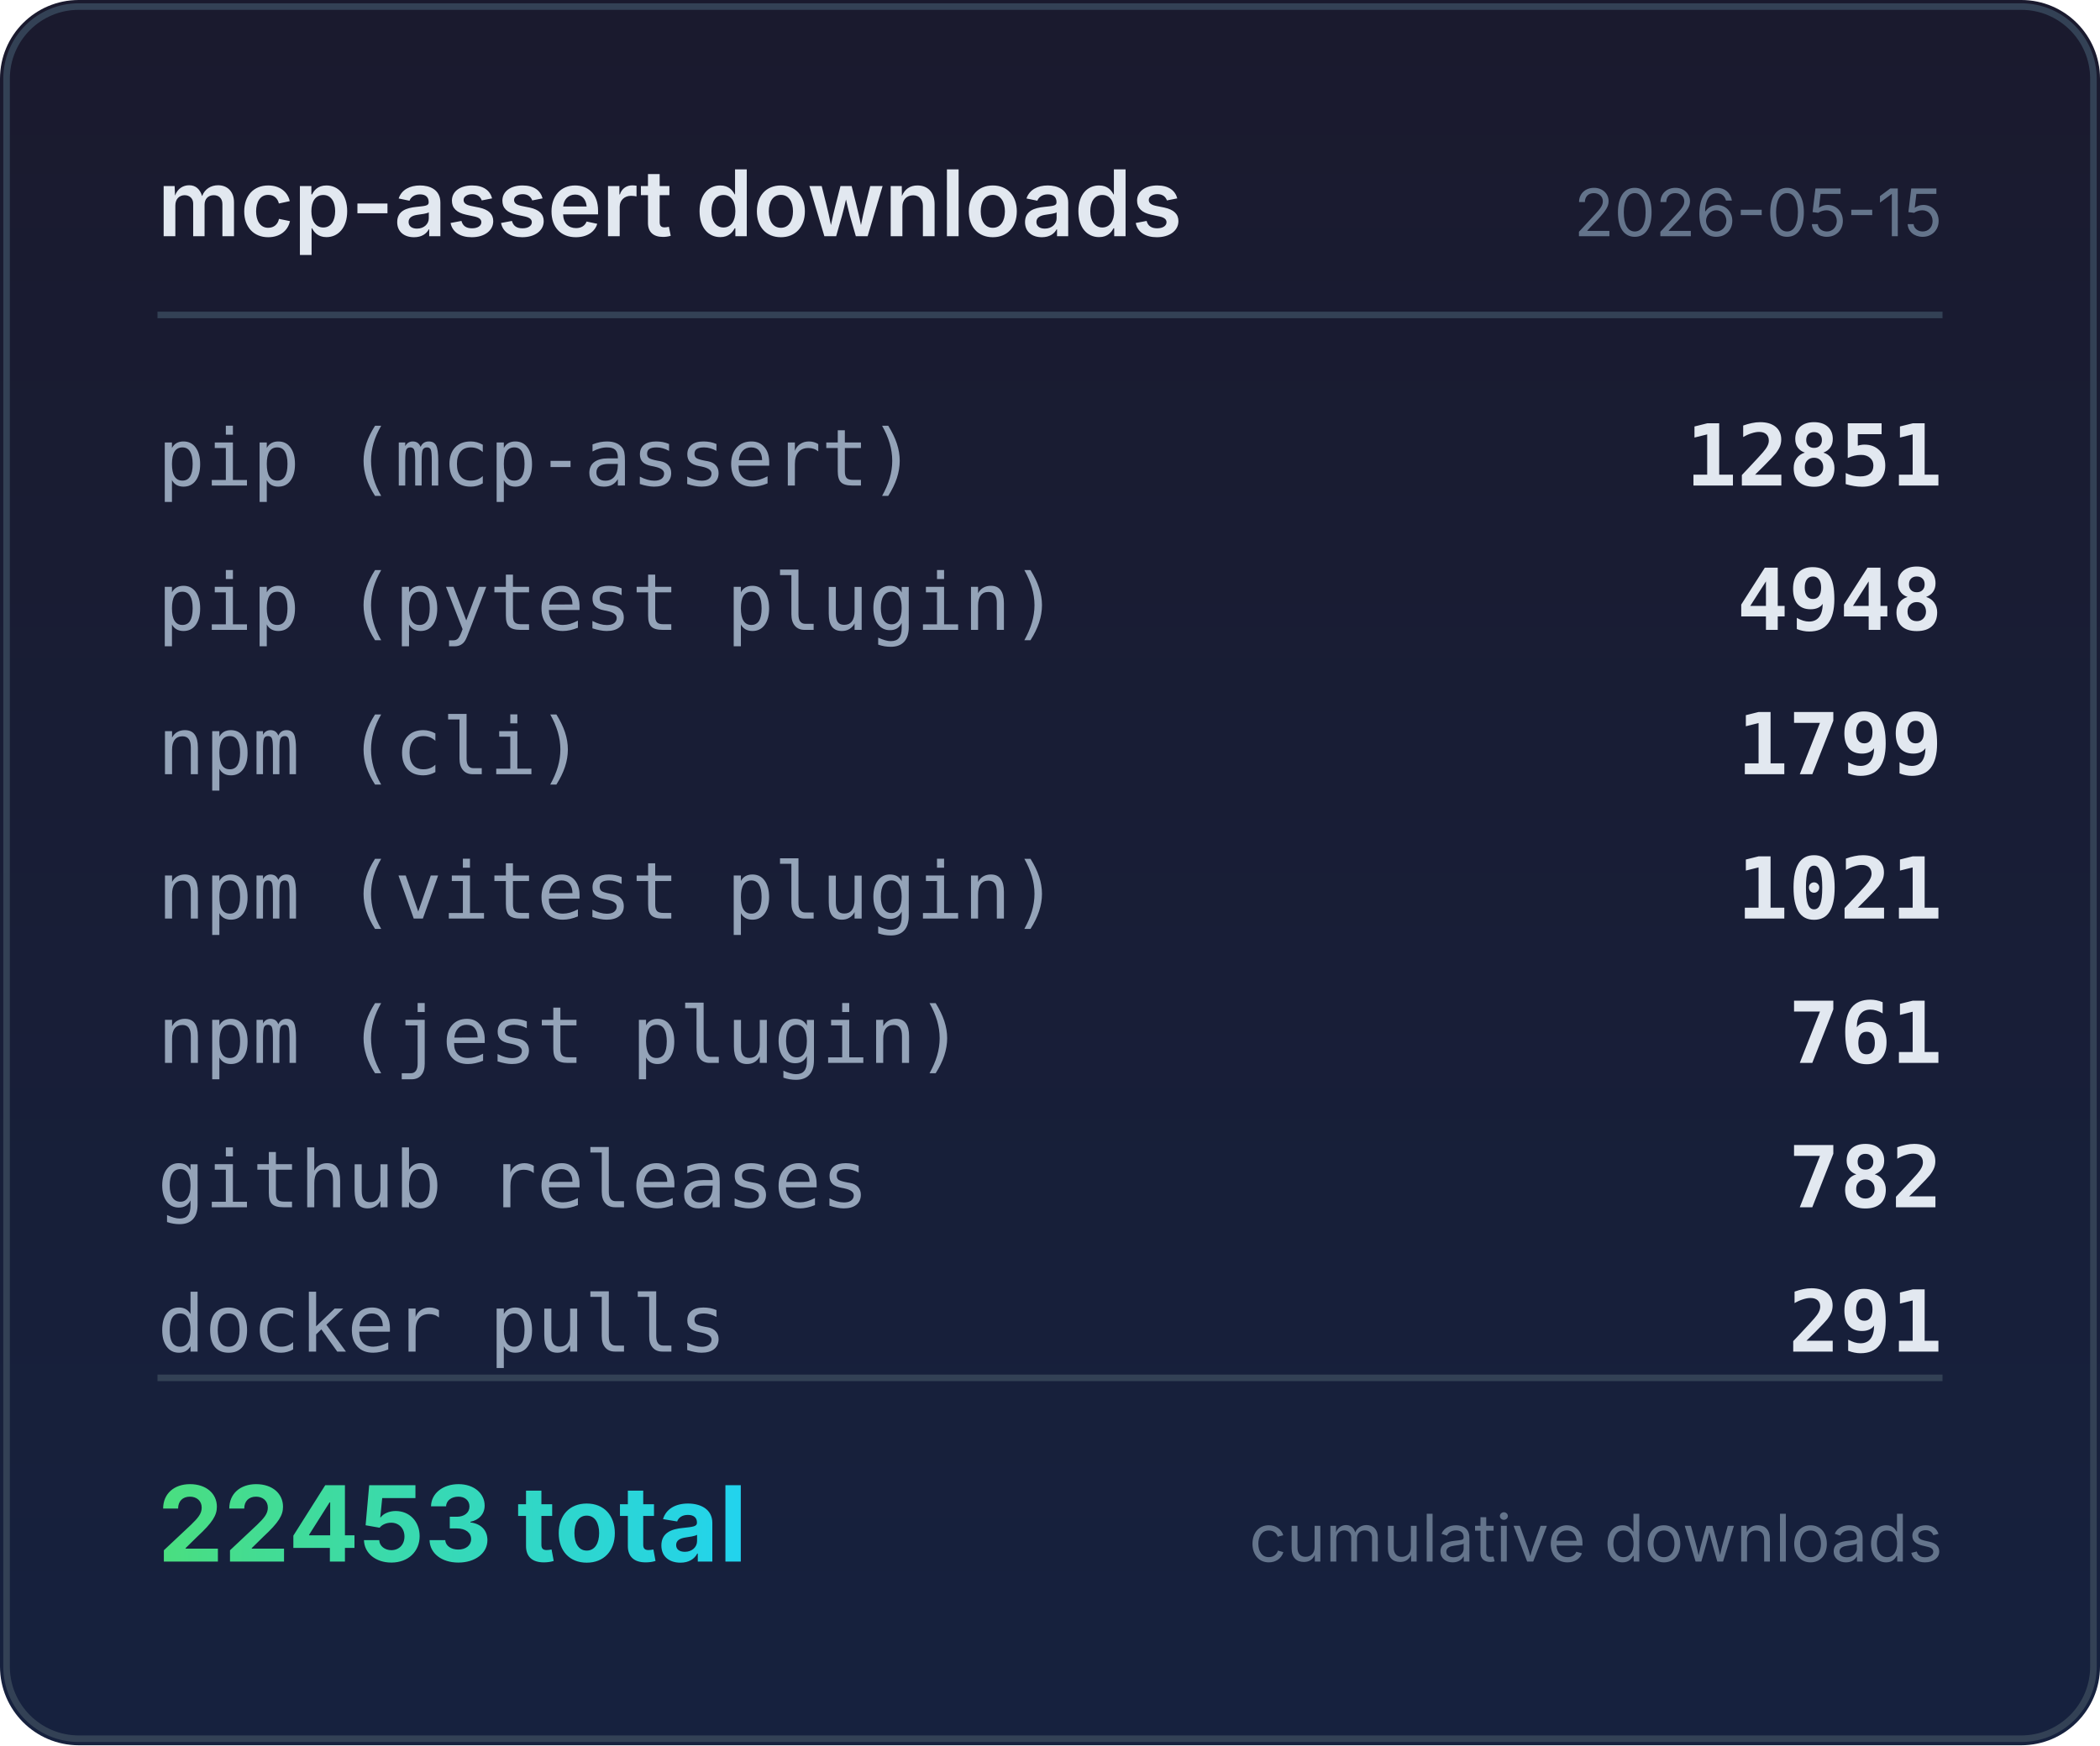
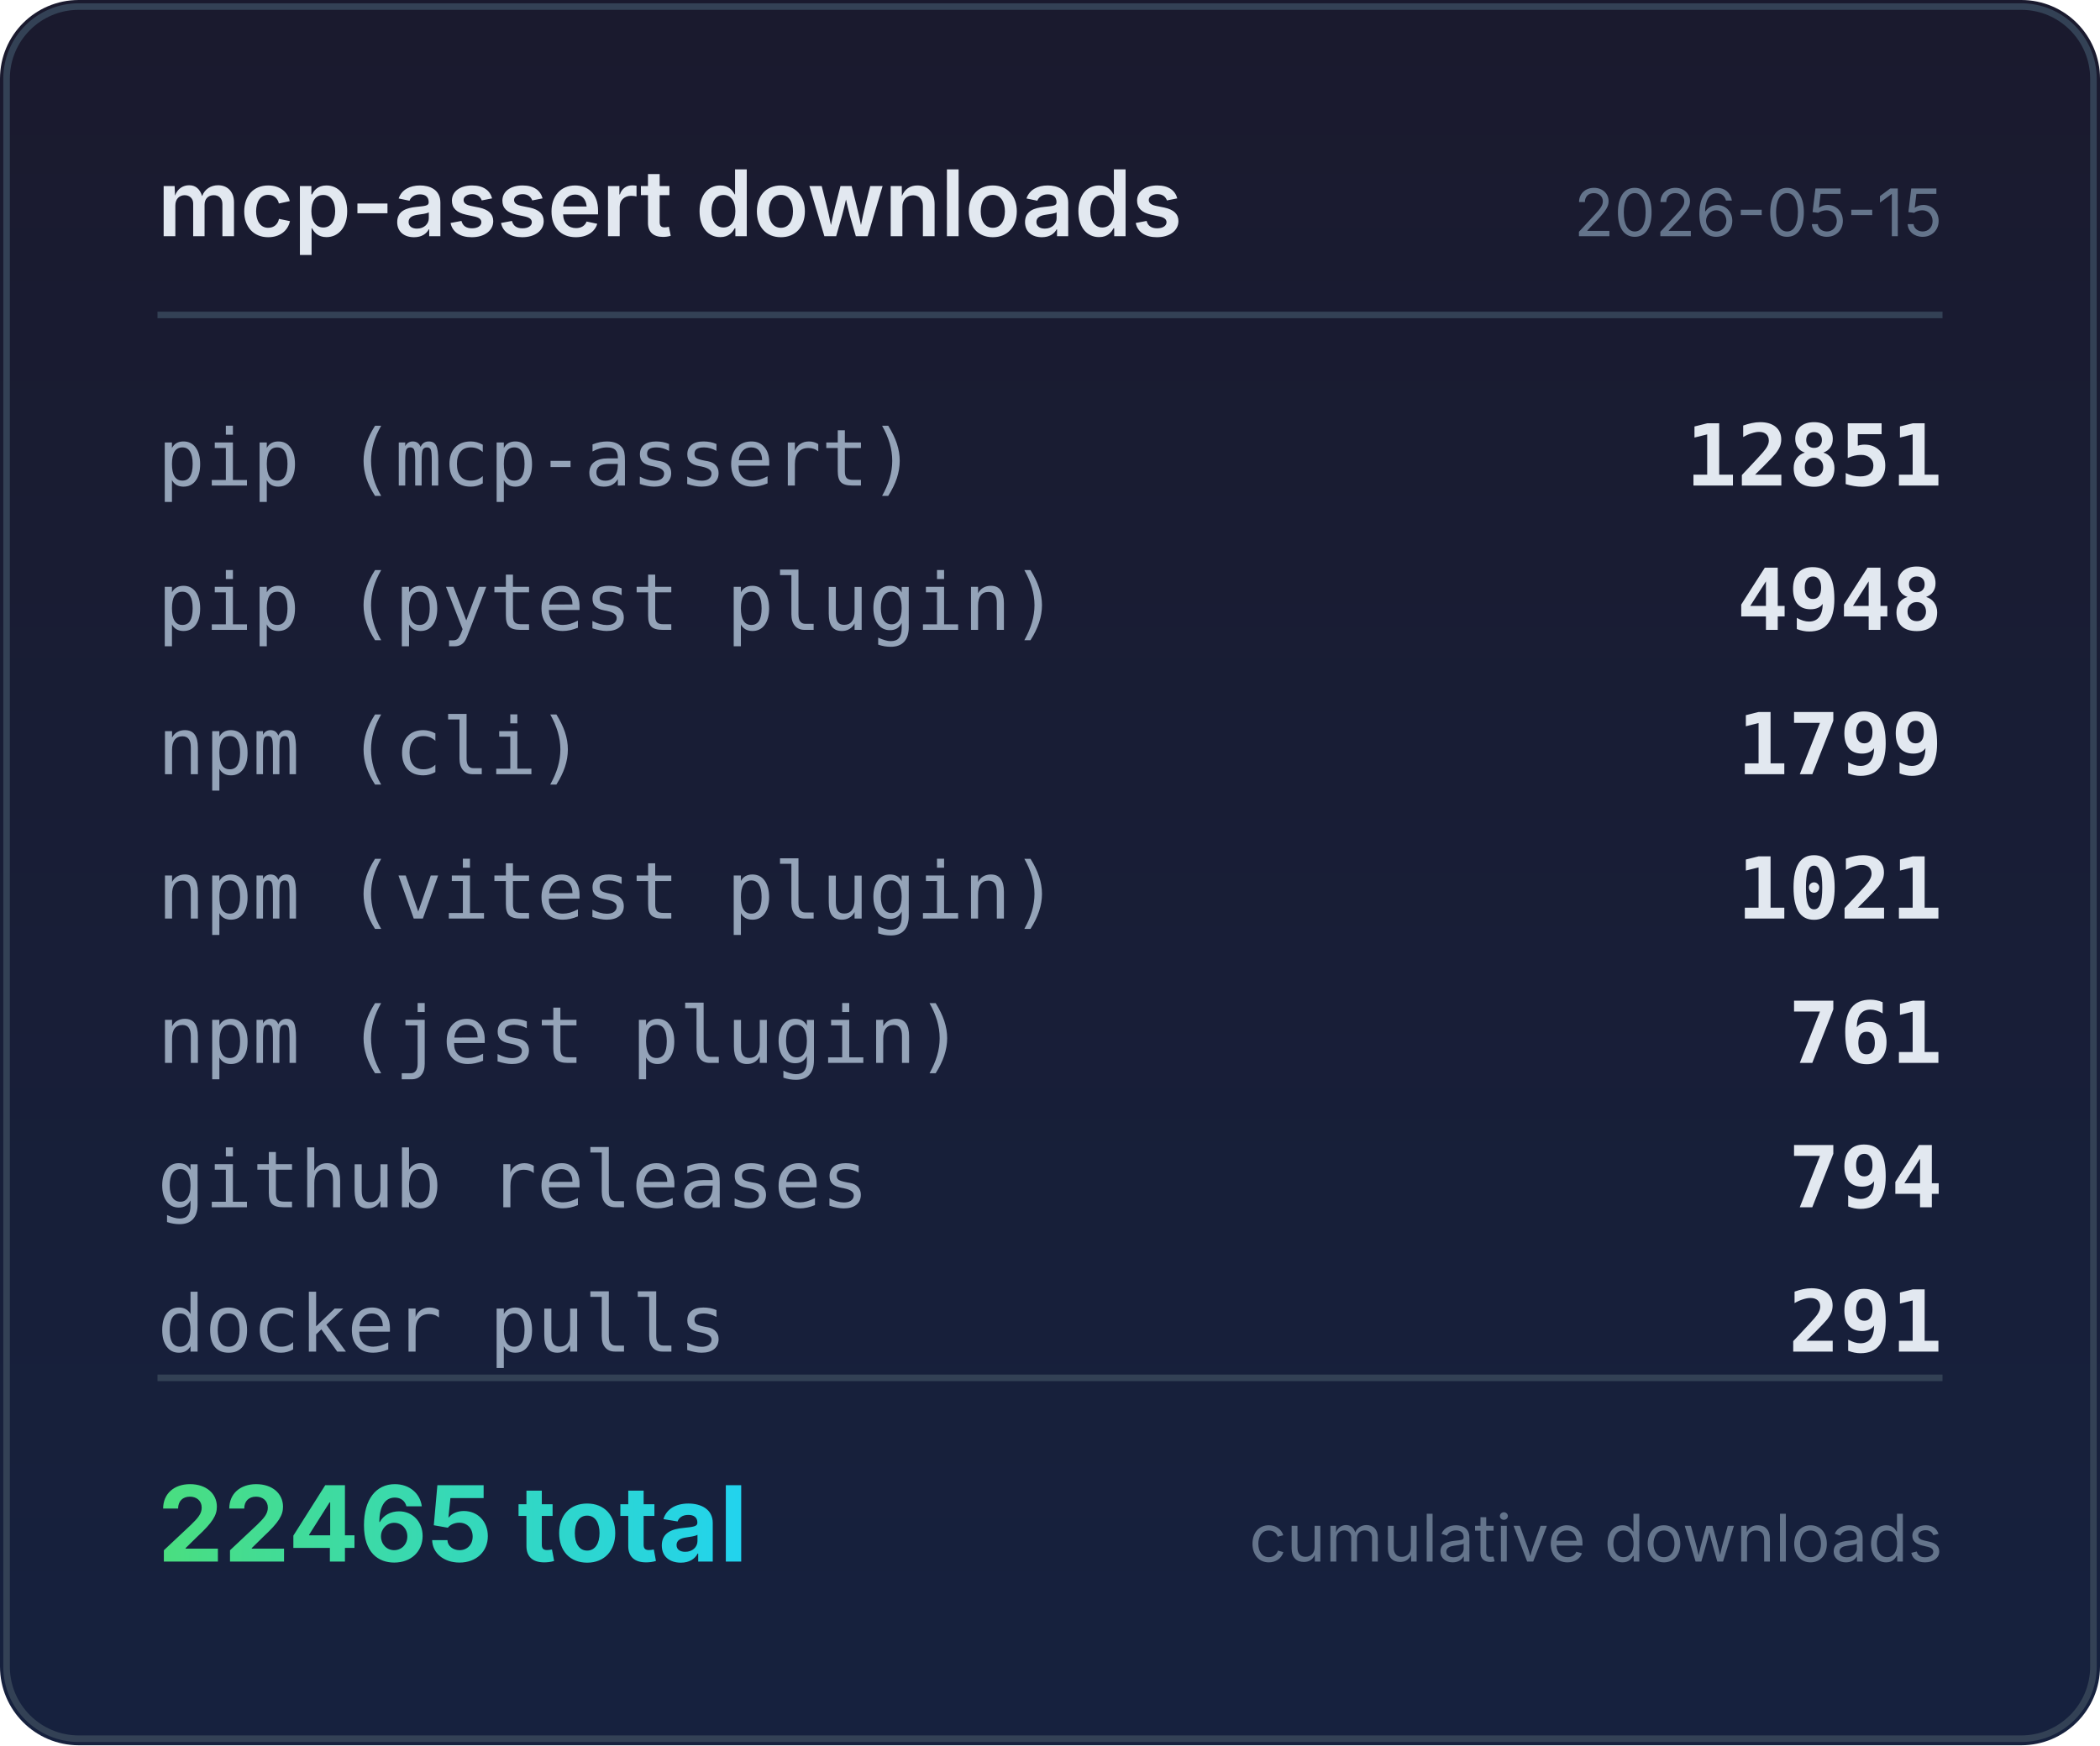
<svg xmlns="http://www.w3.org/2000/svg" width="320" height="266" viewBox="0 0 320 266">
  <defs>
    <linearGradient id="bg" x1="0" y1="0" x2="0" y2="1">
      <stop offset="0%" stop-color="#1a1a2e" />
      <stop offset="100%" stop-color="#16213e" />
    </linearGradient>
    <linearGradient id="accent" x1="0" y1="0" x2="1" y2="0">
      <stop offset="0%" stop-color="#4ade80" />
      <stop offset="100%" stop-color="#22d3ee" />
    </linearGradient>
  </defs>
  <rect width="320" height="266" rx="12" fill="url(#bg)" />
  <rect x="1" y="1" width="318" height="264" rx="11" fill="none" stroke="#334155" stroke-width="1" />
  <text x="24" y="36" fill="#e2e8f0" font-family="system-ui,-apple-system,sans-serif" font-size="14" font-weight="600">mcp-assert downloads</text>
  <text x="296" y="36" fill="#64748b" font-family="system-ui,-apple-system,sans-serif" font-size="10" text-anchor="end">2026-05-15</text>
  <line x1="24" y1="48" x2="296" y2="48" stroke="#334155" stroke-width="1" />
  <text x="24" y="74" fill="#94a3b8" font-family="ui-monospace,monospace" font-size="12">pip (mcp-assert)</text>
  <text x="296" y="74" fill="#e2e8f0" font-family="ui-monospace,monospace" font-size="13" font-weight="600" text-anchor="end">12851</text>
  <text x="24" y="96" fill="#94a3b8" font-family="ui-monospace,monospace" font-size="12">pip (pytest plugin)</text>
  <text x="296" y="96" fill="#e2e8f0" font-family="ui-monospace,monospace" font-size="13" font-weight="600" text-anchor="end">4948</text>
  <text x="24" y="118" fill="#94a3b8" font-family="ui-monospace,monospace" font-size="12">npm (cli)</text>
  <text x="296" y="118" fill="#e2e8f0" font-family="ui-monospace,monospace" font-size="13" font-weight="600" text-anchor="end">1799</text>
  <text x="24" y="140" fill="#94a3b8" font-family="ui-monospace,monospace" font-size="12">npm (vitest plugin)</text>
  <text x="296" y="140" fill="#e2e8f0" font-family="ui-monospace,monospace" font-size="13" font-weight="600" text-anchor="end">1021</text>
  <text x="24" y="162" fill="#94a3b8" font-family="ui-monospace,monospace" font-size="12">npm (jest plugin)</text>
  <text x="296" y="162" fill="#e2e8f0" font-family="ui-monospace,monospace" font-size="13" font-weight="600" text-anchor="end">761</text>
  <text x="24" y="184" fill="#94a3b8" font-family="ui-monospace,monospace" font-size="12">github releases</text>
-   <text x="296" y="184" fill="#e2e8f0" font-family="ui-monospace,monospace" font-size="13" font-weight="600" text-anchor="end">782</text>
+   <text x="296" y="184" fill="#e2e8f0" font-family="ui-monospace,monospace" font-size="13" font-weight="600" text-anchor="end">794</text>
  <text x="24" y="206" fill="#94a3b8" font-family="ui-monospace,monospace" font-size="12">docker pulls</text>
  <text x="296" y="206" fill="#e2e8f0" font-family="ui-monospace,monospace" font-size="13" font-weight="600" text-anchor="end">291</text>
  <line x1="24" y1="210" x2="296" y2="210" stroke="#334155" stroke-width="1" />
-   <text x="24" y="238" fill="url(#accent)" font-family="system-ui,-apple-system,sans-serif" font-size="16" font-weight="700">22453 total</text>
+   <text x="24" y="238" fill="url(#accent)" font-family="system-ui,-apple-system,sans-serif" font-size="16" font-weight="700">22465 total</text>
  <text x="296" y="238" fill="#64748b" font-family="system-ui,-apple-system,sans-serif" font-size="10" text-anchor="end">cumulative downloads</text>
</svg>
